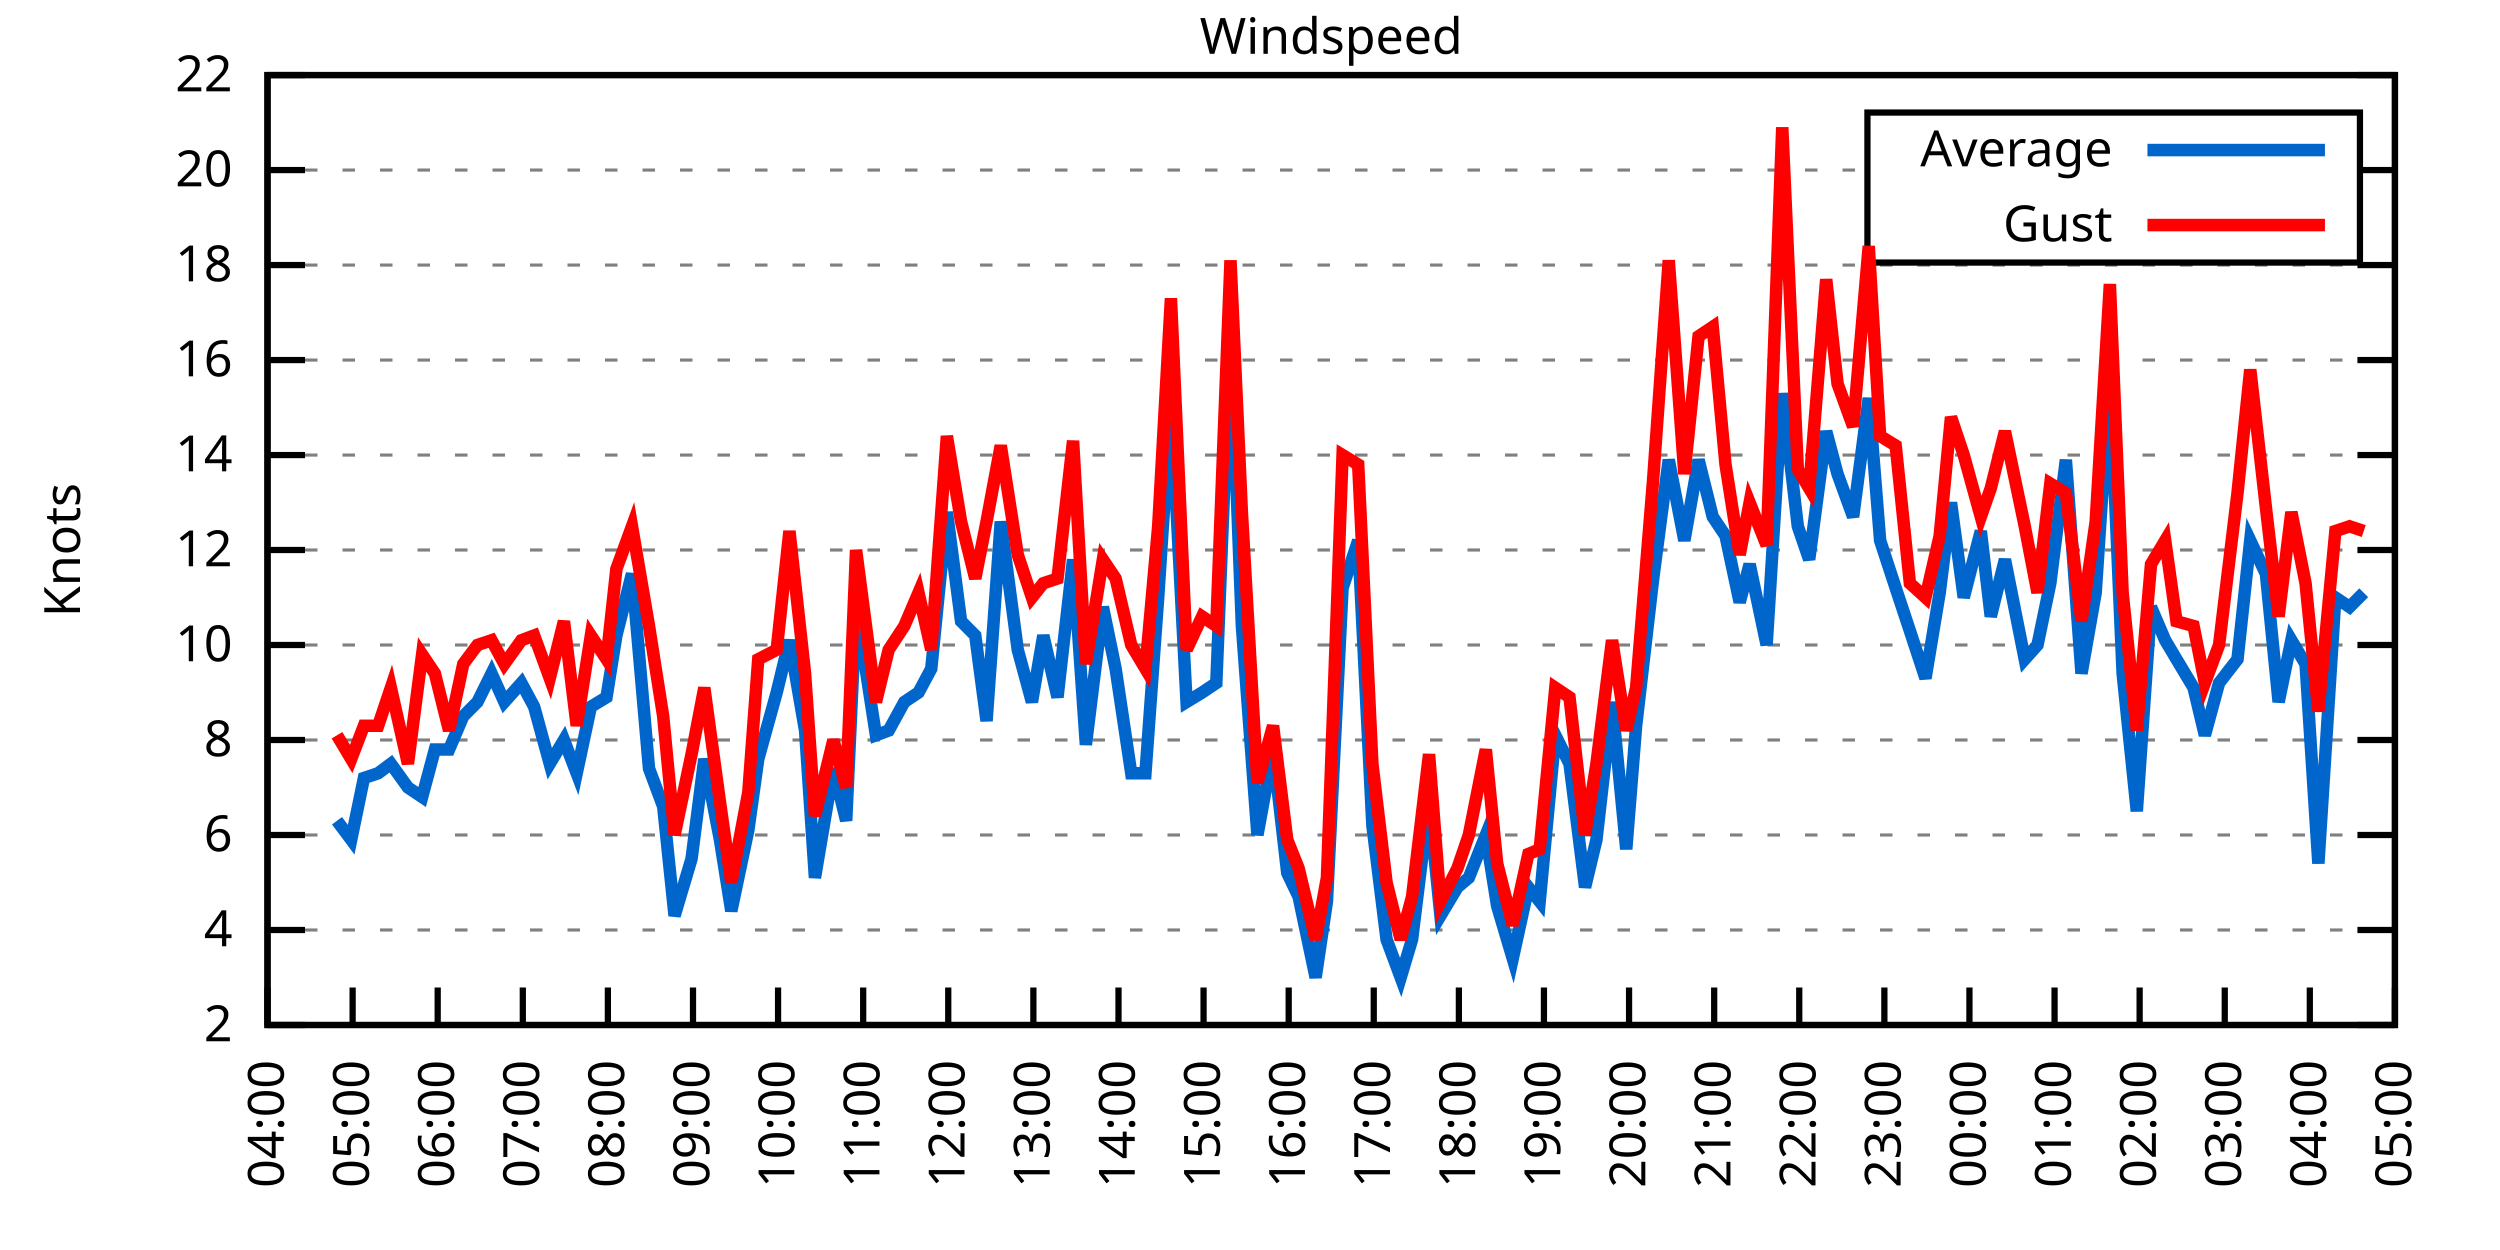
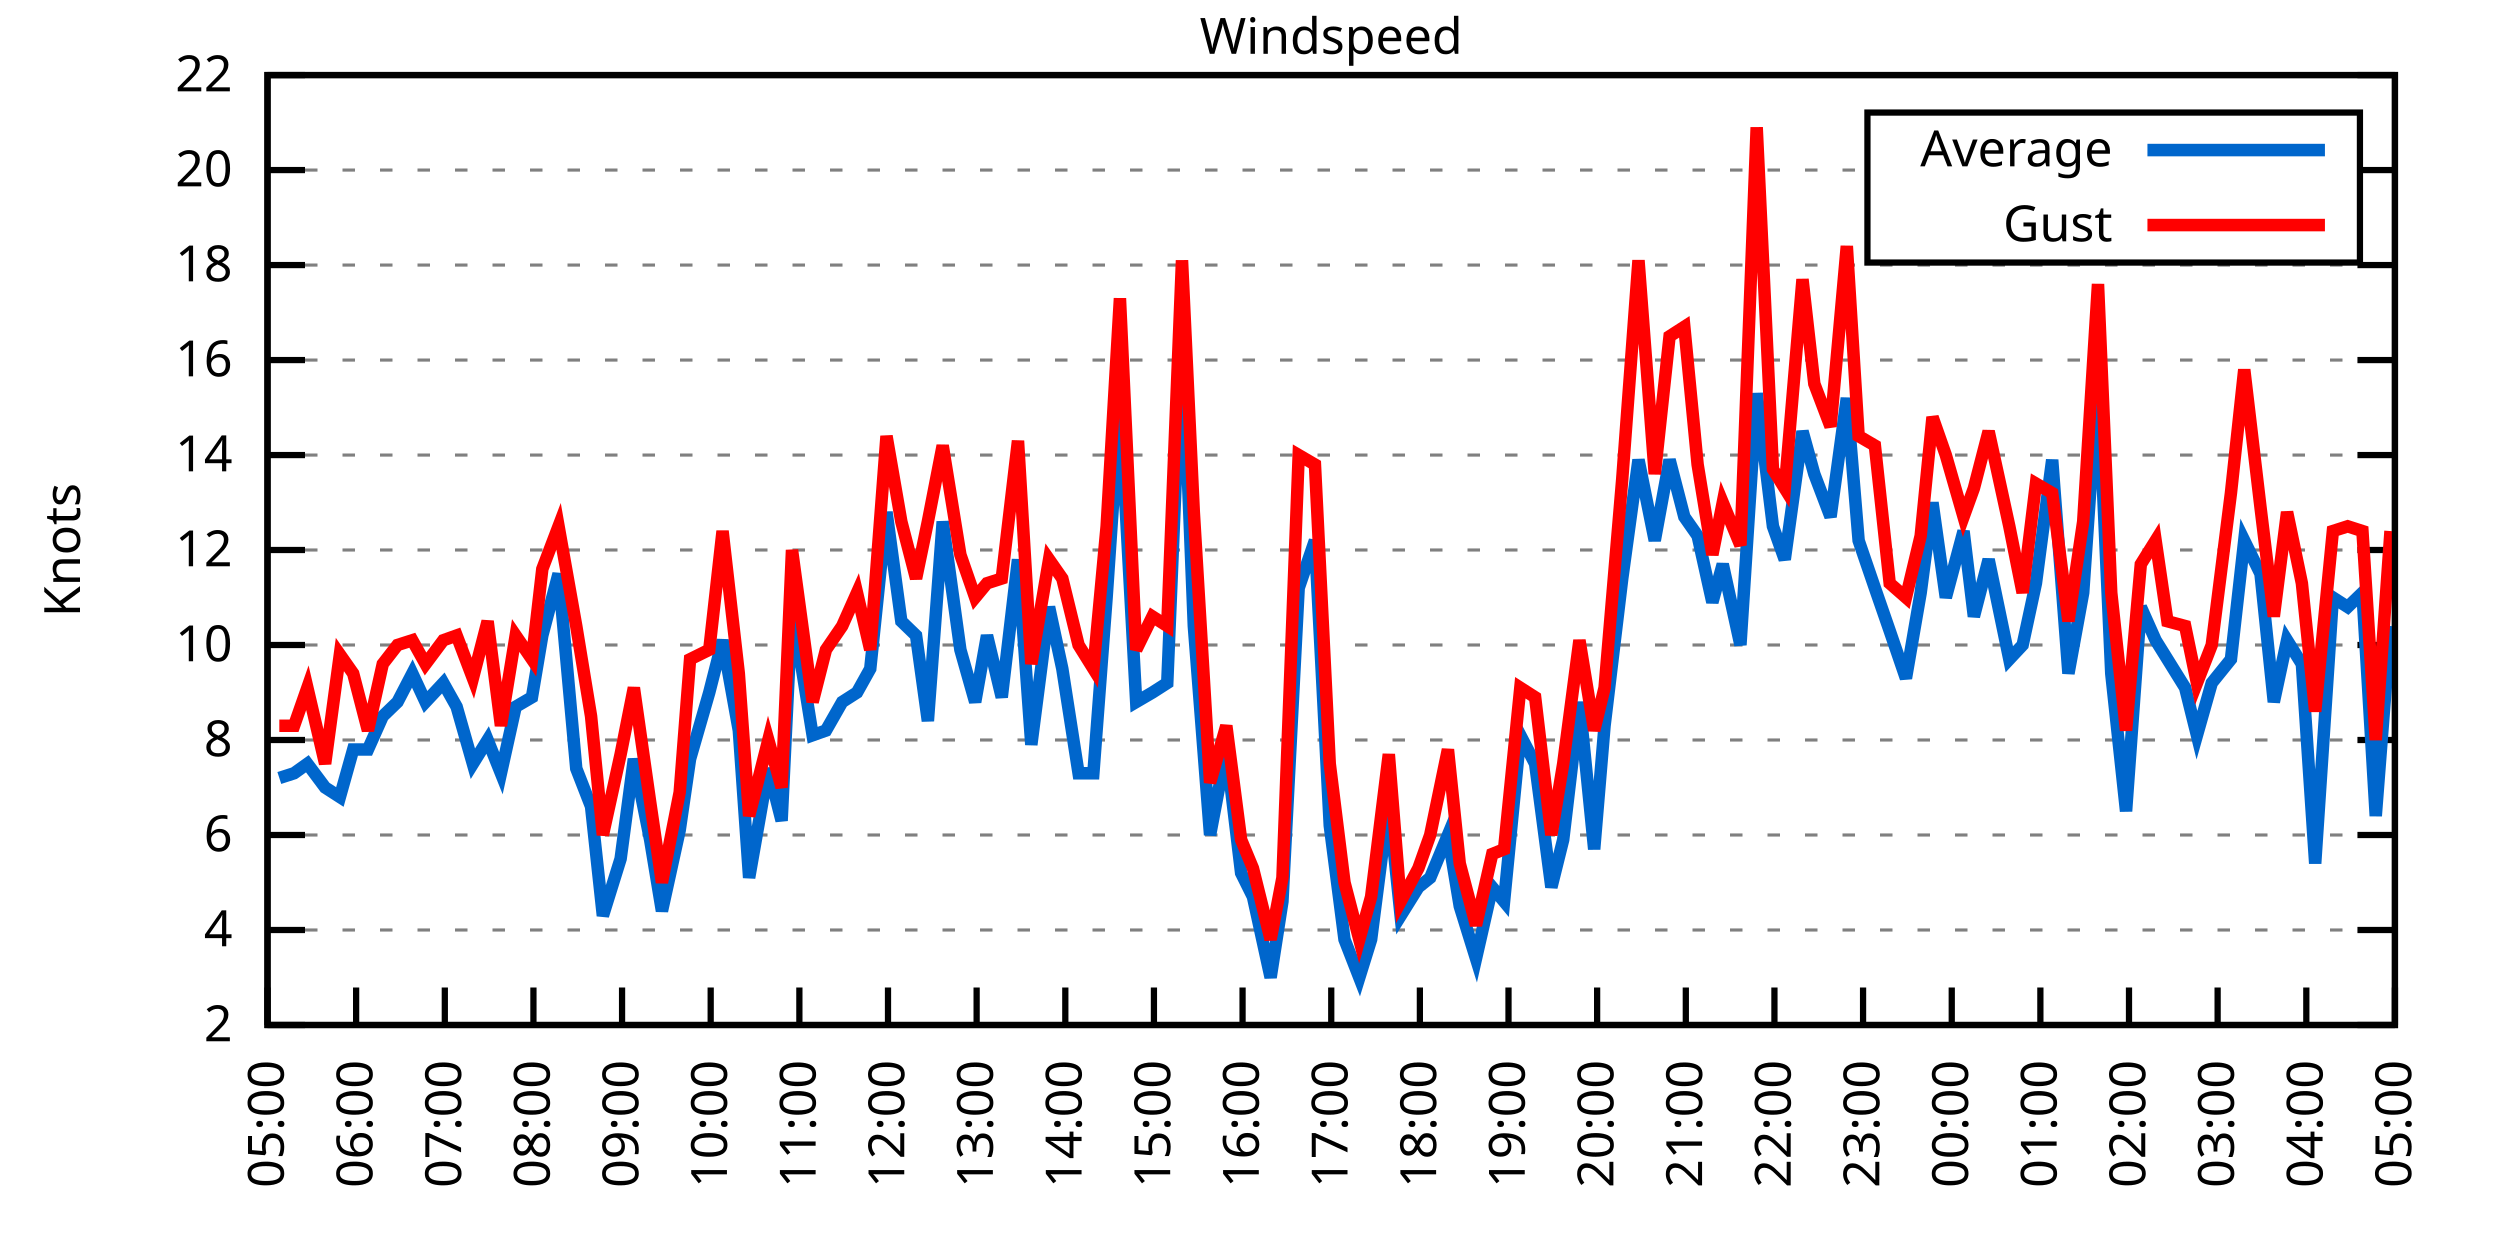
<svg xmlns="http://www.w3.org/2000/svg" xmlns:xlink="http://www.w3.org/1999/xlink" width="400" height="200" viewBox="0 0 400 200">
  <g id="gnuplot_canvas">
    <rect x="0" y="0" width="400" height="200" fill="none" />
    <defs>
      <circle id="gpDot" r="0.5" stroke-width="0.5" stroke="currentColor" />
      <path id="gpPt0" stroke-width="0.333" stroke="currentColor" d="M-1,0 h2 M0,-1 v2" />
      <path id="gpPt1" stroke-width="0.333" stroke="currentColor" d="M-1,-1 L1,1 M1,-1 L-1,1" />
      <path id="gpPt2" stroke-width="0.333" stroke="currentColor" d="M-1,0 L1,0 M0,-1 L0,1 M-1,-1 L1,1 M-1,1 L1,-1" />
      <rect id="gpPt3" stroke-width="0.333" stroke="currentColor" x="-1" y="-1" width="2" height="2" />
      <rect id="gpPt4" stroke-width="0.333" stroke="currentColor" fill="currentColor" x="-1" y="-1" width="2" height="2" />
      <circle id="gpPt5" stroke-width="0.333" stroke="currentColor" cx="0" cy="0" r="1" />
      <use xlink:href="#gpPt5" id="gpPt6" fill="currentColor" stroke="none" />
      <path id="gpPt7" stroke-width="0.333" stroke="currentColor" d="M0,-1.33 L-1.33,0.67 L1.33,0.67 z" />
      <use xlink:href="#gpPt7" id="gpPt8" fill="currentColor" stroke="none" />
      <use xlink:href="#gpPt7" id="gpPt9" stroke="currentColor" transform="rotate(180)" />
      <use xlink:href="#gpPt9" id="gpPt10" fill="currentColor" stroke="none" />
      <use xlink:href="#gpPt3" id="gpPt11" stroke="currentColor" transform="rotate(45)" />
      <use xlink:href="#gpPt11" id="gpPt12" fill="currentColor" stroke="none" />
      <path id="gpPt13" stroke-width="0.333" stroke="currentColor" d="M0,1.330 L1.265,0.411 L0.782,-1.067 L-0.782,-1.076 L-1.265,0.411 z" />
      <use xlink:href="#gpPt13" id="gpPt14" fill="currentColor" stroke="none" />
      <filter id="textbox" filterUnits="objectBoundingBox" x="0" y="0" height="1" width="1">
        <feFlood flood-color="white" flood-opacity="1" result="bgnd" />
        <feComposite in="SourceGraphic" in2="bgnd" operator="atop" />
      </filter>
      <filter id="greybox" filterUnits="objectBoundingBox" x="0" y="0" height="1" width="1">
        <feFlood flood-color="lightgrey" flood-opacity="1" result="grey" />
        <feComposite in="SourceGraphic" in2="grey" operator="atop" />
      </filter>
    </defs>
    <g fill="none" color="white" stroke="currentColor" stroke-width="1.00" stroke-linecap="butt" stroke-linejoin="miter">
</g>
    <g fill="none" color="black" stroke="currentColor" stroke-width="1.00" stroke-linecap="butt" stroke-linejoin="miter">
      <g stroke="none" shape-rendering="crispEdges">
        <polygon fill="rgb(255, 255, 255)" points="42.80,164.00 383.18,164.00 383.18,12.02 42.80,12.02 " />
      </g>
    </g>
    <g fill="none" color="black" stroke="currentColor" stroke-width="1.00" stroke-linecap="butt" stroke-linejoin="miter">
</g>
    <g fill="none" color="black" stroke="black" stroke-width="0.50" stroke-linecap="butt" stroke-linejoin="miter">
</g>
    <g fill="none" color="gray" stroke="currentColor" stroke-width="0.50" stroke-linecap="butt" stroke-linejoin="miter">
      <path stroke="gray" stroke-dasharray="2,4" class="gridline" d="M42.80,164.00 L383.19,164.00  " />
    </g>
    <g fill="none" color="gray" stroke="gray" stroke-width="1.00" stroke-linecap="butt" stroke-linejoin="miter">
</g>
    <g fill="none" color="black" stroke="currentColor" stroke-width="1.00" stroke-linecap="butt" stroke-linejoin="miter">
      <path stroke="black" d="M42.80,164.00 L48.80,164.00 M383.19,164.00 L377.19,164.00  " />
      <g transform="translate(37.20,166.60)" stroke="none" fill="black" font-family="Sans" font-size="8.00" text-anchor="end">
        <text>
          <tspan font-family="Sans"> 2</tspan>
        </text>
      </g>
    </g>
    <g fill="none" color="black" stroke="currentColor" stroke-width="1.00" stroke-linecap="butt" stroke-linejoin="miter">
</g>
    <g fill="none" color="black" stroke="black" stroke-width="0.50" stroke-linecap="butt" stroke-linejoin="miter">
</g>
    <g fill="none" color="gray" stroke="currentColor" stroke-width="0.50" stroke-linecap="butt" stroke-linejoin="miter">
      <path stroke="gray" stroke-dasharray="2,4" class="gridline" d="M42.80,148.80 L383.19,148.80  " />
    </g>
    <g fill="none" color="gray" stroke="gray" stroke-width="1.00" stroke-linecap="butt" stroke-linejoin="miter">
</g>
    <g fill="none" color="black" stroke="currentColor" stroke-width="1.00" stroke-linecap="butt" stroke-linejoin="miter">
      <path stroke="black" d="M42.80,148.80 L48.80,148.80 M383.19,148.80 L377.19,148.80  " />
      <g transform="translate(37.20,151.40)" stroke="none" fill="black" font-family="Sans" font-size="8.00" text-anchor="end">
        <text>
          <tspan font-family="Sans"> 4</tspan>
        </text>
      </g>
    </g>
    <g fill="none" color="black" stroke="currentColor" stroke-width="1.00" stroke-linecap="butt" stroke-linejoin="miter">
</g>
    <g fill="none" color="black" stroke="black" stroke-width="0.50" stroke-linecap="butt" stroke-linejoin="miter">
</g>
    <g fill="none" color="gray" stroke="currentColor" stroke-width="0.50" stroke-linecap="butt" stroke-linejoin="miter">
      <path stroke="gray" stroke-dasharray="2,4" class="gridline" d="M42.80,133.60 L383.19,133.60  " />
    </g>
    <g fill="none" color="gray" stroke="gray" stroke-width="1.00" stroke-linecap="butt" stroke-linejoin="miter">
</g>
    <g fill="none" color="black" stroke="currentColor" stroke-width="1.00" stroke-linecap="butt" stroke-linejoin="miter">
      <path stroke="black" d="M42.80,133.60 L48.80,133.60 M383.19,133.60 L377.19,133.60  " />
      <g transform="translate(37.20,136.20)" stroke="none" fill="black" font-family="Sans" font-size="8.00" text-anchor="end">
        <text>
          <tspan font-family="Sans"> 6</tspan>
        </text>
      </g>
    </g>
    <g fill="none" color="black" stroke="currentColor" stroke-width="1.00" stroke-linecap="butt" stroke-linejoin="miter">
</g>
    <g fill="none" color="black" stroke="black" stroke-width="0.50" stroke-linecap="butt" stroke-linejoin="miter">
</g>
    <g fill="none" color="gray" stroke="currentColor" stroke-width="0.50" stroke-linecap="butt" stroke-linejoin="miter">
      <path stroke="gray" stroke-dasharray="2,4" class="gridline" d="M42.80,118.40 L383.19,118.40  " />
    </g>
    <g fill="none" color="gray" stroke="gray" stroke-width="1.00" stroke-linecap="butt" stroke-linejoin="miter">
</g>
    <g fill="none" color="black" stroke="currentColor" stroke-width="1.00" stroke-linecap="butt" stroke-linejoin="miter">
      <path stroke="black" d="M42.80,118.40 L48.80,118.40 M383.19,118.40 L377.19,118.40  " />
      <g transform="translate(37.20,121.00)" stroke="none" fill="black" font-family="Sans" font-size="8.00" text-anchor="end">
        <text>
          <tspan font-family="Sans"> 8</tspan>
        </text>
      </g>
    </g>
    <g fill="none" color="black" stroke="currentColor" stroke-width="1.00" stroke-linecap="butt" stroke-linejoin="miter">
</g>
    <g fill="none" color="black" stroke="black" stroke-width="0.50" stroke-linecap="butt" stroke-linejoin="miter">
</g>
    <g fill="none" color="gray" stroke="currentColor" stroke-width="0.50" stroke-linecap="butt" stroke-linejoin="miter">
      <path stroke="gray" stroke-dasharray="2,4" class="gridline" d="M42.80,103.20 L383.19,103.20  " />
    </g>
    <g fill="none" color="gray" stroke="gray" stroke-width="1.00" stroke-linecap="butt" stroke-linejoin="miter">
</g>
    <g fill="none" color="black" stroke="currentColor" stroke-width="1.00" stroke-linecap="butt" stroke-linejoin="miter">
      <path stroke="black" d="M42.80,103.20 L48.80,103.20 M383.19,103.20 L377.19,103.20  " />
      <g transform="translate(37.20,105.80)" stroke="none" fill="black" font-family="Sans" font-size="8.00" text-anchor="end">
        <text>
          <tspan font-family="Sans"> 10</tspan>
        </text>
      </g>
    </g>
    <g fill="none" color="black" stroke="currentColor" stroke-width="1.00" stroke-linecap="butt" stroke-linejoin="miter">
</g>
    <g fill="none" color="black" stroke="black" stroke-width="0.50" stroke-linecap="butt" stroke-linejoin="miter">
</g>
    <g fill="none" color="gray" stroke="currentColor" stroke-width="0.50" stroke-linecap="butt" stroke-linejoin="miter">
      <path stroke="gray" stroke-dasharray="2,4" class="gridline" d="M42.80,88.00 L383.19,88.00  " />
    </g>
    <g fill="none" color="gray" stroke="gray" stroke-width="1.00" stroke-linecap="butt" stroke-linejoin="miter">
</g>
    <g fill="none" color="black" stroke="currentColor" stroke-width="1.00" stroke-linecap="butt" stroke-linejoin="miter">
      <path stroke="black" d="M42.80,88.00 L48.80,88.00 M383.19,88.00 L377.19,88.00  " />
      <g transform="translate(37.20,90.60)" stroke="none" fill="black" font-family="Sans" font-size="8.00" text-anchor="end">
        <text>
          <tspan font-family="Sans"> 12</tspan>
        </text>
      </g>
    </g>
    <g fill="none" color="black" stroke="currentColor" stroke-width="1.00" stroke-linecap="butt" stroke-linejoin="miter">
</g>
    <g fill="none" color="black" stroke="black" stroke-width="0.50" stroke-linecap="butt" stroke-linejoin="miter">
</g>
    <g fill="none" color="gray" stroke="currentColor" stroke-width="0.50" stroke-linecap="butt" stroke-linejoin="miter">
      <path stroke="gray" stroke-dasharray="2,4" class="gridline" d="M42.80,72.81 L383.19,72.81  " />
    </g>
    <g fill="none" color="gray" stroke="gray" stroke-width="1.00" stroke-linecap="butt" stroke-linejoin="miter">
</g>
    <g fill="none" color="black" stroke="currentColor" stroke-width="1.00" stroke-linecap="butt" stroke-linejoin="miter">
      <path stroke="black" d="M42.80,72.81 L48.80,72.81 M383.19,72.81 L377.19,72.81  " />
      <g transform="translate(37.20,75.41)" stroke="none" fill="black" font-family="Sans" font-size="8.00" text-anchor="end">
        <text>
          <tspan font-family="Sans"> 14</tspan>
        </text>
      </g>
    </g>
    <g fill="none" color="black" stroke="currentColor" stroke-width="1.00" stroke-linecap="butt" stroke-linejoin="miter">
</g>
    <g fill="none" color="black" stroke="black" stroke-width="0.50" stroke-linecap="butt" stroke-linejoin="miter">
</g>
    <g fill="none" color="gray" stroke="currentColor" stroke-width="0.50" stroke-linecap="butt" stroke-linejoin="miter">
      <path stroke="gray" stroke-dasharray="2,4" class="gridline" d="M42.80,57.61 L383.19,57.61  " />
    </g>
    <g fill="none" color="gray" stroke="gray" stroke-width="1.00" stroke-linecap="butt" stroke-linejoin="miter">
</g>
    <g fill="none" color="black" stroke="currentColor" stroke-width="1.00" stroke-linecap="butt" stroke-linejoin="miter">
      <path stroke="black" d="M42.80,57.61 L48.80,57.61 M383.19,57.61 L377.19,57.61  " />
      <g transform="translate(37.20,60.21)" stroke="none" fill="black" font-family="Sans" font-size="8.00" text-anchor="end">
        <text>
          <tspan font-family="Sans"> 16</tspan>
        </text>
      </g>
    </g>
    <g fill="none" color="black" stroke="currentColor" stroke-width="1.00" stroke-linecap="butt" stroke-linejoin="miter">
</g>
    <g fill="none" color="black" stroke="black" stroke-width="0.50" stroke-linecap="butt" stroke-linejoin="miter">
</g>
    <g fill="none" color="gray" stroke="currentColor" stroke-width="0.50" stroke-linecap="butt" stroke-linejoin="miter">
      <path stroke="gray" stroke-dasharray="2,4" class="gridline" d="M42.80,42.41 L383.19,42.41  " />
    </g>
    <g fill="none" color="gray" stroke="gray" stroke-width="1.00" stroke-linecap="butt" stroke-linejoin="miter">
</g>
    <g fill="none" color="black" stroke="currentColor" stroke-width="1.00" stroke-linecap="butt" stroke-linejoin="miter">
      <path stroke="black" d="M42.80,42.41 L48.80,42.41 M383.19,42.41 L377.19,42.41  " />
      <g transform="translate(37.20,45.01)" stroke="none" fill="black" font-family="Sans" font-size="8.00" text-anchor="end">
        <text>
          <tspan font-family="Sans"> 18</tspan>
        </text>
      </g>
    </g>
    <g fill="none" color="black" stroke="currentColor" stroke-width="1.00" stroke-linecap="butt" stroke-linejoin="miter">
</g>
    <g fill="none" color="black" stroke="black" stroke-width="0.50" stroke-linecap="butt" stroke-linejoin="miter">
</g>
    <g fill="none" color="gray" stroke="currentColor" stroke-width="0.50" stroke-linecap="butt" stroke-linejoin="miter">
      <path stroke="gray" stroke-dasharray="2,4" class="gridline" d="M42.80,27.21 L298.79,27.21 M377.59,27.21 L383.19,27.21  " />
    </g>
    <g fill="none" color="gray" stroke="gray" stroke-width="1.00" stroke-linecap="butt" stroke-linejoin="miter">
</g>
    <g fill="none" color="black" stroke="currentColor" stroke-width="1.00" stroke-linecap="butt" stroke-linejoin="miter">
      <path stroke="black" d="M42.80,27.21 L48.80,27.21 M383.19,27.21 L377.19,27.21  " />
      <g transform="translate(37.20,29.81)" stroke="none" fill="black" font-family="Sans" font-size="8.00" text-anchor="end">
        <text>
          <tspan font-family="Sans"> 20</tspan>
        </text>
      </g>
    </g>
    <g fill="none" color="black" stroke="currentColor" stroke-width="1.00" stroke-linecap="butt" stroke-linejoin="miter">
</g>
    <g fill="none" color="black" stroke="black" stroke-width="0.50" stroke-linecap="butt" stroke-linejoin="miter">
</g>
    <g fill="none" color="gray" stroke="currentColor" stroke-width="0.50" stroke-linecap="butt" stroke-linejoin="miter">
      <path stroke="gray" stroke-dasharray="2,4" class="gridline" d="M42.80,12.01 L383.19,12.01  " />
    </g>
    <g fill="none" color="gray" stroke="gray" stroke-width="1.00" stroke-linecap="butt" stroke-linejoin="miter">
</g>
    <g fill="none" color="black" stroke="currentColor" stroke-width="1.00" stroke-linecap="butt" stroke-linejoin="miter">
      <path stroke="black" d="M42.80,12.01 L48.80,12.01 M383.19,12.01 L377.19,12.01  " />
      <g transform="translate(37.20,14.61)" stroke="none" fill="black" font-family="Sans" font-size="8.00" text-anchor="end">
        <text>
          <tspan font-family="Sans"> 22</tspan>
        </text>
      </g>
    </g>
    <g fill="none" color="black" stroke="currentColor" stroke-width="1.00" stroke-linecap="butt" stroke-linejoin="miter">
      <path stroke="black" d="M42.80,164.00 L42.80,158.00  " />
      <g transform="translate(45.40,169.60) rotate(270.00)" stroke="none" fill="black" font-family="Sans" font-size="8.00" text-anchor="end">
        <text>
-           <tspan font-family="Sans">04:00</tspan>
-         </text>
-       </g>
-     </g>
-     <g fill="none" color="black" stroke="currentColor" stroke-width="1.00" stroke-linecap="butt" stroke-linejoin="miter">
-       <path stroke="black" d="M56.42,164.00 L56.42,158.00  " />
-       <g transform="translate(59.02,169.60) rotate(270.00)" stroke="none" fill="black" font-family="Sans" font-size="8.00" text-anchor="end">
-         <text>
          <tspan font-family="Sans">05:00</tspan>
        </text>
      </g>
    </g>
    <g fill="none" color="black" stroke="currentColor" stroke-width="1.00" stroke-linecap="butt" stroke-linejoin="miter">
-       <path stroke="black" d="M70.03,164.00 L70.03,158.00  " />
-       <g transform="translate(72.63,169.60) rotate(270.00)" stroke="none" fill="black" font-family="Sans" font-size="8.00" text-anchor="end">
+       <path stroke="black" d="M56.98,164.00 L56.98,158.00  " />
+       <g transform="translate(59.58,169.60) rotate(270.00)" stroke="none" fill="black" font-family="Sans" font-size="8.00" text-anchor="end">
        <text>
          <tspan font-family="Sans">06:00</tspan>
        </text>
      </g>
    </g>
    <g fill="none" color="black" stroke="currentColor" stroke-width="1.00" stroke-linecap="butt" stroke-linejoin="miter">
-       <path stroke="black" d="M83.65,164.00 L83.65,158.00  " />
-       <g transform="translate(86.25,169.60) rotate(270.00)" stroke="none" fill="black" font-family="Sans" font-size="8.00" text-anchor="end">
+       <path stroke="black" d="M71.17,164.00 L71.17,158.00  " />
+       <g transform="translate(73.77,169.60) rotate(270.00)" stroke="none" fill="black" font-family="Sans" font-size="8.00" text-anchor="end">
        <text>
          <tspan font-family="Sans">07:00</tspan>
        </text>
      </g>
    </g>
    <g fill="none" color="black" stroke="currentColor" stroke-width="1.00" stroke-linecap="butt" stroke-linejoin="miter">
-       <path stroke="black" d="M97.26,164.00 L97.26,158.00  " />
-       <g transform="translate(99.86,169.60) rotate(270.00)" stroke="none" fill="black" font-family="Sans" font-size="8.00" text-anchor="end">
+       <path stroke="black" d="M85.35,164.00 L85.35,158.00  " />
+       <g transform="translate(87.95,169.60) rotate(270.00)" stroke="none" fill="black" font-family="Sans" font-size="8.00" text-anchor="end">
        <text>
          <tspan font-family="Sans">08:00</tspan>
        </text>
      </g>
    </g>
    <g fill="none" color="black" stroke="currentColor" stroke-width="1.00" stroke-linecap="butt" stroke-linejoin="miter">
-       <path stroke="black" d="M110.88,164.00 L110.88,158.00  " />
-       <g transform="translate(113.48,169.60) rotate(270.00)" stroke="none" fill="black" font-family="Sans" font-size="8.00" text-anchor="end">
+       <path stroke="black" d="M99.53,164.00 L99.53,158.00  " />
+       <g transform="translate(102.13,169.60) rotate(270.00)" stroke="none" fill="black" font-family="Sans" font-size="8.00" text-anchor="end">
        <text>
          <tspan font-family="Sans">09:00</tspan>
        </text>
      </g>
    </g>
    <g fill="none" color="black" stroke="currentColor" stroke-width="1.00" stroke-linecap="butt" stroke-linejoin="miter">
-       <path stroke="black" d="M124.49,164.00 L124.49,158.00  " />
-       <g transform="translate(127.09,169.60) rotate(270.00)" stroke="none" fill="black" font-family="Sans" font-size="8.00" text-anchor="end">
+       <path stroke="black" d="M113.71,164.00 L113.71,158.00  " />
+       <g transform="translate(116.31,169.60) rotate(270.00)" stroke="none" fill="black" font-family="Sans" font-size="8.00" text-anchor="end">
        <text>
          <tspan font-family="Sans">10:00</tspan>
        </text>
      </g>
    </g>
    <g fill="none" color="black" stroke="currentColor" stroke-width="1.00" stroke-linecap="butt" stroke-linejoin="miter">
-       <path stroke="black" d="M138.11,164.00 L138.11,158.00  " />
-       <g transform="translate(140.71,169.60) rotate(270.00)" stroke="none" fill="black" font-family="Sans" font-size="8.00" text-anchor="end">
+       <path stroke="black" d="M127.90,164.00 L127.90,158.00  " />
+       <g transform="translate(130.50,169.60) rotate(270.00)" stroke="none" fill="black" font-family="Sans" font-size="8.00" text-anchor="end">
        <text>
          <tspan font-family="Sans">11:00</tspan>
        </text>
      </g>
    </g>
    <g fill="none" color="black" stroke="currentColor" stroke-width="1.00" stroke-linecap="butt" stroke-linejoin="miter">
-       <path stroke="black" d="M151.72,164.00 L151.72,158.00  " />
-       <g transform="translate(154.32,169.60) rotate(270.00)" stroke="none" fill="black" font-family="Sans" font-size="8.00" text-anchor="end">
+       <path stroke="black" d="M142.08,164.00 L142.08,158.00  " />
+       <g transform="translate(144.68,169.60) rotate(270.00)" stroke="none" fill="black" font-family="Sans" font-size="8.00" text-anchor="end">
        <text>
          <tspan font-family="Sans">12:00</tspan>
        </text>
      </g>
    </g>
    <g fill="none" color="black" stroke="currentColor" stroke-width="1.00" stroke-linecap="butt" stroke-linejoin="miter">
-       <path stroke="black" d="M165.34,164.00 L165.34,158.00  " />
-       <g transform="translate(167.94,169.60) rotate(270.00)" stroke="none" fill="black" font-family="Sans" font-size="8.00" text-anchor="end">
+       <path stroke="black" d="M156.26,164.00 L156.26,158.00  " />
+       <g transform="translate(158.86,169.60) rotate(270.00)" stroke="none" fill="black" font-family="Sans" font-size="8.00" text-anchor="end">
        <text>
          <tspan font-family="Sans">13:00</tspan>
        </text>
      </g>
    </g>
    <g fill="none" color="black" stroke="currentColor" stroke-width="1.00" stroke-linecap="butt" stroke-linejoin="miter">
-       <path stroke="black" d="M178.96,164.00 L178.96,158.00  " />
-       <g transform="translate(181.56,169.60) rotate(270.00)" stroke="none" fill="black" font-family="Sans" font-size="8.00" text-anchor="end">
+       <path stroke="black" d="M170.45,164.00 L170.45,158.00  " />
+       <g transform="translate(173.05,169.60) rotate(270.00)" stroke="none" fill="black" font-family="Sans" font-size="8.00" text-anchor="end">
        <text>
          <tspan font-family="Sans">14:00</tspan>
        </text>
      </g>
    </g>
    <g fill="none" color="black" stroke="currentColor" stroke-width="1.00" stroke-linecap="butt" stroke-linejoin="miter">
-       <path stroke="black" d="M192.57,164.00 L192.57,158.00  " />
-       <g transform="translate(195.17,169.60) rotate(270.00)" stroke="none" fill="black" font-family="Sans" font-size="8.00" text-anchor="end">
+       <path stroke="black" d="M184.63,164.00 L184.63,158.00  " />
+       <g transform="translate(187.23,169.60) rotate(270.00)" stroke="none" fill="black" font-family="Sans" font-size="8.00" text-anchor="end">
        <text>
          <tspan font-family="Sans">15:00</tspan>
        </text>
      </g>
    </g>
    <g fill="none" color="black" stroke="currentColor" stroke-width="1.00" stroke-linecap="butt" stroke-linejoin="miter">
-       <path stroke="black" d="M206.19,164.00 L206.19,158.00  " />
-       <g transform="translate(208.79,169.60) rotate(270.00)" stroke="none" fill="black" font-family="Sans" font-size="8.00" text-anchor="end">
+       <path stroke="black" d="M198.81,164.00 L198.81,158.00  " />
+       <g transform="translate(201.41,169.60) rotate(270.00)" stroke="none" fill="black" font-family="Sans" font-size="8.00" text-anchor="end">
        <text>
          <tspan font-family="Sans">16:00</tspan>
        </text>
      </g>
    </g>
    <g fill="none" color="black" stroke="currentColor" stroke-width="1.00" stroke-linecap="butt" stroke-linejoin="miter">
-       <path stroke="black" d="M219.80,164.00 L219.80,158.00  " />
-       <g transform="translate(222.40,169.60) rotate(270.00)" stroke="none" fill="black" font-family="Sans" font-size="8.00" text-anchor="end">
+       <path stroke="black" d="M213.00,164.00 L213.00,158.00  " />
+       <g transform="translate(215.60,169.60) rotate(270.00)" stroke="none" fill="black" font-family="Sans" font-size="8.00" text-anchor="end">
        <text>
          <tspan font-family="Sans">17:00</tspan>
        </text>
      </g>
    </g>
    <g fill="none" color="black" stroke="currentColor" stroke-width="1.00" stroke-linecap="butt" stroke-linejoin="miter">
-       <path stroke="black" d="M233.42,164.00 L233.42,158.00  " />
-       <g transform="translate(236.02,169.60) rotate(270.00)" stroke="none" fill="black" font-family="Sans" font-size="8.00" text-anchor="end">
+       <path stroke="black" d="M227.18,164.00 L227.18,158.00  " />
+       <g transform="translate(229.78,169.60) rotate(270.00)" stroke="none" fill="black" font-family="Sans" font-size="8.00" text-anchor="end">
        <text>
          <tspan font-family="Sans">18:00</tspan>
        </text>
      </g>
    </g>
    <g fill="none" color="black" stroke="currentColor" stroke-width="1.00" stroke-linecap="butt" stroke-linejoin="miter">
-       <path stroke="black" d="M247.03,164.00 L247.03,158.00  " />
-       <g transform="translate(249.63,169.60) rotate(270.00)" stroke="none" fill="black" font-family="Sans" font-size="8.00" text-anchor="end">
+       <path stroke="black" d="M241.36,164.00 L241.36,158.00  " />
+       <g transform="translate(243.96,169.60) rotate(270.00)" stroke="none" fill="black" font-family="Sans" font-size="8.00" text-anchor="end">
        <text>
          <tspan font-family="Sans">19:00</tspan>
        </text>
      </g>
    </g>
    <g fill="none" color="black" stroke="currentColor" stroke-width="1.00" stroke-linecap="butt" stroke-linejoin="miter">
-       <path stroke="black" d="M260.65,164.00 L260.65,158.00  " />
-       <g transform="translate(263.25,169.60) rotate(270.00)" stroke="none" fill="black" font-family="Sans" font-size="8.00" text-anchor="end">
+       <path stroke="black" d="M255.54,164.00 L255.54,158.00  " />
+       <g transform="translate(258.14,169.60) rotate(270.00)" stroke="none" fill="black" font-family="Sans" font-size="8.00" text-anchor="end">
        <text>
          <tspan font-family="Sans">20:00</tspan>
        </text>
      </g>
    </g>
    <g fill="none" color="black" stroke="currentColor" stroke-width="1.00" stroke-linecap="butt" stroke-linejoin="miter">
-       <path stroke="black" d="M274.27,164.00 L274.27,158.00  " />
-       <g transform="translate(276.87,169.60) rotate(270.00)" stroke="none" fill="black" font-family="Sans" font-size="8.00" text-anchor="end">
+       <path stroke="black" d="M269.73,164.00 L269.73,158.00  " />
+       <g transform="translate(272.33,169.60) rotate(270.00)" stroke="none" fill="black" font-family="Sans" font-size="8.00" text-anchor="end">
        <text>
          <tspan font-family="Sans">21:00</tspan>
        </text>
      </g>
    </g>
    <g fill="none" color="black" stroke="currentColor" stroke-width="1.00" stroke-linecap="butt" stroke-linejoin="miter">
-       <path stroke="black" d="M287.88,164.00 L287.88,158.00  " />
-       <g transform="translate(290.48,169.60) rotate(270.00)" stroke="none" fill="black" font-family="Sans" font-size="8.00" text-anchor="end">
+       <path stroke="black" d="M283.91,164.00 L283.91,158.00  " />
+       <g transform="translate(286.51,169.60) rotate(270.00)" stroke="none" fill="black" font-family="Sans" font-size="8.00" text-anchor="end">
        <text>
          <tspan font-family="Sans">22:00</tspan>
        </text>
      </g>
    </g>
    <g fill="none" color="black" stroke="currentColor" stroke-width="1.00" stroke-linecap="butt" stroke-linejoin="miter">
-       <path stroke="black" d="M301.50,164.00 L301.50,158.00  " />
-       <g transform="translate(304.10,169.60) rotate(270.00)" stroke="none" fill="black" font-family="Sans" font-size="8.00" text-anchor="end">
+       <path stroke="black" d="M298.09,164.00 L298.09,158.00  " />
+       <g transform="translate(300.69,169.60) rotate(270.00)" stroke="none" fill="black" font-family="Sans" font-size="8.00" text-anchor="end">
        <text>
          <tspan font-family="Sans">23:00</tspan>
        </text>
      </g>
    </g>
    <g fill="none" color="black" stroke="currentColor" stroke-width="1.00" stroke-linecap="butt" stroke-linejoin="miter">
-       <path stroke="black" d="M315.11,164.00 L315.11,158.00  " />
-       <g transform="translate(317.71,169.60) rotate(270.00)" stroke="none" fill="black" font-family="Sans" font-size="8.00" text-anchor="end">
+       <path stroke="black" d="M312.28,164.00 L312.28,158.00  " />
+       <g transform="translate(314.88,169.60) rotate(270.00)" stroke="none" fill="black" font-family="Sans" font-size="8.00" text-anchor="end">
        <text>
          <tspan font-family="Sans">00:00</tspan>
        </text>
      </g>
    </g>
    <g fill="none" color="black" stroke="currentColor" stroke-width="1.00" stroke-linecap="butt" stroke-linejoin="miter">
-       <path stroke="black" d="M328.73,164.00 L328.73,158.00  " />
-       <g transform="translate(331.33,169.60) rotate(270.00)" stroke="none" fill="black" font-family="Sans" font-size="8.00" text-anchor="end">
+       <path stroke="black" d="M326.46,164.00 L326.46,158.00  " />
+       <g transform="translate(329.06,169.60) rotate(270.00)" stroke="none" fill="black" font-family="Sans" font-size="8.00" text-anchor="end">
        <text>
          <tspan font-family="Sans">01:00</tspan>
        </text>
      </g>
    </g>
    <g fill="none" color="black" stroke="currentColor" stroke-width="1.00" stroke-linecap="butt" stroke-linejoin="miter">
-       <path stroke="black" d="M342.34,164.00 L342.34,158.00  " />
-       <g transform="translate(344.94,169.60) rotate(270.00)" stroke="none" fill="black" font-family="Sans" font-size="8.00" text-anchor="end">
+       <path stroke="black" d="M340.64,164.00 L340.64,158.00  " />
+       <g transform="translate(343.24,169.60) rotate(270.00)" stroke="none" fill="black" font-family="Sans" font-size="8.00" text-anchor="end">
        <text>
          <tspan font-family="Sans">02:00</tspan>
        </text>
      </g>
    </g>
    <g fill="none" color="black" stroke="currentColor" stroke-width="1.00" stroke-linecap="butt" stroke-linejoin="miter">
-       <path stroke="black" d="M355.96,164.00 L355.96,158.00  " />
-       <g transform="translate(358.56,169.60) rotate(270.00)" stroke="none" fill="black" font-family="Sans" font-size="8.00" text-anchor="end">
+       <path stroke="black" d="M354.82,164.00 L354.82,158.00  " />
+       <g transform="translate(357.42,169.60) rotate(270.00)" stroke="none" fill="black" font-family="Sans" font-size="8.00" text-anchor="end">
        <text>
          <tspan font-family="Sans">03:00</tspan>
        </text>
      </g>
    </g>
    <g fill="none" color="black" stroke="currentColor" stroke-width="1.00" stroke-linecap="butt" stroke-linejoin="miter">
-       <path stroke="black" d="M369.57,164.00 L369.57,158.00  " />
-       <g transform="translate(372.17,169.60) rotate(270.00)" stroke="none" fill="black" font-family="Sans" font-size="8.00" text-anchor="end">
+       <path stroke="black" d="M369.01,164.00 L369.01,158.00  " />
+       <g transform="translate(371.61,169.60) rotate(270.00)" stroke="none" fill="black" font-family="Sans" font-size="8.00" text-anchor="end">
        <text>
          <tspan font-family="Sans">04:00</tspan>
        </text>
      </g>
    </g>
    <g fill="none" color="black" stroke="currentColor" stroke-width="1.00" stroke-linecap="butt" stroke-linejoin="miter">
      <path stroke="black" d="M383.19,164.00 L383.19,158.00  " />
      <g transform="translate(385.79,169.60) rotate(270.00)" stroke="none" fill="black" font-family="Sans" font-size="8.00" text-anchor="end">
        <text>
          <tspan font-family="Sans">05:00</tspan>
        </text>
      </g>
    </g>
    <g fill="none" color="black" stroke="currentColor" stroke-width="1.00" stroke-linecap="butt" stroke-linejoin="miter">
</g>
    <g fill="none" color="black" stroke="currentColor" stroke-width="1.00" stroke-linecap="butt" stroke-linejoin="miter">
      <path stroke="black" d="M42.80,12.01 L42.80,164.00 L383.19,164.00 L383.19,12.01 L42.80,12.01 Z  " />
    </g>
    <g fill="none" color="black" stroke="currentColor" stroke-width="1.00" stroke-linecap="butt" stroke-linejoin="miter">
</g>
    <g fill="none" color="black" stroke="currentColor" stroke-width="1.00" stroke-linecap="butt" stroke-linejoin="miter">
      <path stroke="black" d="M298.79,42.01 L298.79,18.01 L377.59,18.01 L377.59,42.01 L298.79,42.01 Z  " />
    </g>
    <g id="Windspeed_plot_1">
      <g fill="none" color="white" stroke="black" stroke-width="2.00" stroke-linecap="butt" stroke-linejoin="miter">
</g>
      <g fill="none" color="black" stroke="currentColor" stroke-width="2.00" stroke-linecap="butt" stroke-linejoin="miter">
        <g transform="translate(337.99,26.61)" stroke="none" fill="black" font-family="Sans" font-size="8.00" text-anchor="end">
          <text>
            <tspan font-family="Sans">Average</tspan>
          </text>
        </g>
      </g>
      <g fill="none" color="black" stroke="currentColor" stroke-width="2.00" stroke-linecap="butt" stroke-linejoin="miter">
-         <path stroke="rgb(  0, 102, 204)" d="M343.59,24.01 L371.99,24.01 M53.92,131.32 L56.19,134.36 L58.23,124.48 L60.50,123.72 L62.54,122.20 L65.27,126.00   L67.54,127.52 L69.58,119.92 L71.85,119.92 L74.12,114.60 L76.39,112.32 L78.65,107.76 L80.70,112.32 L83.42,109.28   L85.46,113.08 L87.96,122.20 L90.23,118.40 L92.27,123.72 L94.54,113.08 L97.04,111.56 L98.62,101.68 L101.12,91.80   L103.84,122.96 L106.11,129.04 L107.93,146.52 L110.65,137.40 L112.69,121.44 L115.19,134.36 L117.01,145.76 L119.73,132.84   L121.32,121.44 L124.27,110.80 L126.31,102.44 L128.81,116.88 L130.39,140.44 L133.34,122.96 L135.39,131.32 L136.97,97.12   L140.15,117.64 L142.19,116.88 L144.69,112.32 L146.96,110.80 L149.00,107.00 L151.50,81.93 L153.77,99.40 L156.04,101.68   L157.85,115.36 L160.12,83.45 L162.84,103.96 L165.11,112.32 L166.93,101.68 L169.20,111.56 L171.69,89.52 L173.74,119.16   L176.46,97.12 L178.50,107.00 L181.00,123.72 L183.27,123.72 L185.31,95.60 L187.35,64.45 L189.85,112.32 L192.34,110.80   L194.61,109.28 L196.88,53.05 L198.70,100.16 L201.19,133.60 L203.69,119.92 L205.96,139.68 L207.78,143.48 L210.50,156.40   L212.31,144.24 L214.81,94.08 L217.31,86.49 L219.58,132.08 L221.85,150.32 L224.11,156.40 L225.93,150.32 L228.65,128.28   L230.47,146.52 L233.19,141.96 L235.01,140.44 L237.73,133.60 L239.55,145.00 L242.04,153.36 L244.54,141.96 L246.35,144.24   L248.85,117.64 L251.12,122.20 L253.61,141.96 L255.43,134.36 L257.93,112.32 L260.20,135.88 L261.78,116.12 L264.51,92.56   L267.00,73.57 L269.50,86.49 L271.77,73.57 L274.04,82.69 L276.08,85.73 L278.35,96.36 L279.94,90.28 L282.66,103.20   L285.16,62.93 L287.65,84.21 L289.47,89.52 L292.19,69.01 L294.01,75.85 L296.50,82.69 L299.00,63.69 L300.82,86.49   L303.31,94.08 L305.58,100.92 L308.08,108.52 L310.35,94.84 L312.16,80.41 L314.20,95.60 L316.93,84.97 L318.52,98.64   L320.79,89.52 L323.96,105.48 L326.00,103.20 L328.05,93.32 L330.54,73.57 L333.04,107.76 L335.31,94.84 L337.58,60.65   L339.62,107.76 L341.89,129.80 L344.16,97.12 L346.43,102.44 L348.24,105.48 L350.97,110.04 L352.78,117.64 L355.05,109.28   L358.00,105.48 L360.04,86.49 L362.54,91.80 L364.58,112.32 L366.62,102.44 L368.89,106.24 L370.94,138.16 L373.66,95.60   L375.93,97.12 L378.20,94.84  " />
+         <path stroke="rgb(  0, 102, 204)" d="M343.59,24.01 L371.99,24.01 M44.69,124.48 L47.05,123.72 L49.18,122.20 L52.02,126.00 L54.38,127.52 L56.51,119.92   L58.87,119.92 L61.24,114.60 L63.60,112.32 L65.97,107.76 L68.09,112.32 L70.93,109.28 L73.06,113.08 L75.66,122.20   L78.02,118.40 L80.15,123.72 L82.51,113.08 L85.11,111.56 L86.77,101.68 L89.37,91.80 L92.20,122.96 L94.57,129.04   L96.46,146.52 L99.30,137.40 L101.42,121.44 L104.02,134.36 L105.91,145.76 L108.75,132.84 L110.41,121.44 L113.48,110.80   L115.61,102.44 L118.21,116.88 L119.86,140.44 L122.93,122.96 L125.06,131.32 L126.72,97.12 L130.02,117.64 L132.15,116.88   L134.75,112.32 L137.12,110.80 L139.24,107.00 L141.84,81.93 L144.21,99.40 L146.57,101.68 L148.46,115.36 L150.83,83.45   L153.66,103.96 L156.03,112.32 L157.92,101.68 L160.28,111.56 L162.88,89.52 L165.01,119.16 L167.85,97.12 L169.97,107.00   L172.57,123.72 L174.94,123.72 L177.06,95.60 L179.19,64.45 L181.79,112.32 L184.39,110.80 L186.76,109.28 L189.12,53.05   L191.01,100.16 L193.61,133.60 L196.21,119.92 L198.58,139.68 L200.47,143.48 L203.30,156.40 L205.19,144.24 L207.79,94.08   L210.39,86.49 L212.76,132.08 L215.12,150.32 L217.49,156.40 L219.38,150.32 L222.21,128.28 L224.10,146.52 L226.94,141.96   L228.83,140.44 L231.67,133.60 L233.56,145.00 L236.16,153.36 L238.76,141.96 L240.65,144.24 L243.25,117.64 L245.62,122.20   L248.22,141.96 L250.11,134.36 L252.71,112.32 L255.07,135.88 L256.73,116.12 L259.56,92.56 L262.16,73.57 L264.76,86.49   L267.13,73.57 L269.49,82.69 L271.62,85.73 L273.98,96.36 L275.64,90.28 L278.47,103.20 L281.07,62.93 L283.67,84.21   L285.56,89.52 L288.40,69.01 L290.29,75.85 L292.89,82.69 L295.49,63.69 L297.38,86.49 L299.98,94.08 L302.35,100.92   L304.95,108.52 L307.31,94.84 L309.20,80.41 L311.33,95.60 L314.17,84.97 L315.82,98.64 L318.18,89.52 L321.49,105.48   L323.62,103.20 L325.75,93.32 L328.35,73.57 L330.95,107.76 L333.31,94.84 L335.68,60.65 L337.80,107.76 L340.17,129.80   L342.53,97.12 L344.90,102.44 L346.79,105.48 L349.62,110.04 L351.51,117.64 L353.88,109.28 L356.95,105.48 L359.08,86.49   L361.68,91.80 L363.81,112.32 L365.93,102.44 L368.30,106.24 L370.43,138.16 L373.26,95.60 L375.63,97.12 L377.99,94.84   L380.12,130.56 L382.48,100.16  " />
      </g>
    </g>
    <g id="Windspeed_plot_2">
      <g fill="none" color="black" stroke="currentColor" stroke-width="2.00" stroke-linecap="butt" stroke-linejoin="miter">
        <g transform="translate(337.99,38.61)" stroke="none" fill="black" font-family="Sans" font-size="8.00" text-anchor="end">
          <text>
            <tspan font-family="Sans">Gust</tspan>
          </text>
        </g>
      </g>
      <g fill="none" color="black" stroke="currentColor" stroke-width="2.00" stroke-linecap="butt" stroke-linejoin="miter">
-         <path stroke="rgb(255,   0,   0)" d="M343.59,36.01 L371.99,36.01 M53.92,117.64 L56.19,121.44 L58.23,116.12 L60.50,116.12 L62.54,110.04 L65.27,122.20   L67.54,104.72 L69.58,107.76 L71.85,116.88 L74.12,106.24 L76.39,103.20 L78.65,102.44 L80.70,106.24 L83.42,102.44   L85.46,101.68 L87.96,108.52 L90.23,99.40 L92.27,116.12 L94.54,101.68 L97.04,105.48 L98.62,91.04 L101.12,84.21   L103.84,100.16 L106.11,114.60 L107.93,133.60 L110.65,120.68 L112.69,110.04 L115.19,128.28 L117.01,141.20 L119.73,126.76   L121.32,105.48 L124.27,103.96 L126.31,84.97 L128.81,107.76 L130.39,130.56 L133.34,118.40 L135.39,126.00 L136.97,88.00   L140.15,112.32 L142.19,103.96 L144.69,100.16 L146.96,94.84 L149.00,103.96 L151.50,69.77 L153.77,83.45 L156.04,92.56   L157.85,83.45 L160.12,71.29 L162.84,88.76 L165.11,95.60 L166.93,93.32 L169.20,92.56 L171.69,70.53 L173.74,106.24   L176.46,89.52 L178.50,92.56 L181.00,103.20 L183.27,107.00 L185.31,84.21 L187.35,47.73 L189.85,103.96 L192.34,98.64   L194.61,100.16 L196.88,41.65 L198.70,81.93 L201.19,125.24 L203.69,116.12 L205.96,134.36 L207.78,138.92 L210.50,150.32   L212.31,140.44 L214.81,72.81 L217.31,74.33 L219.58,122.20 L221.85,141.20 L224.11,150.32 L225.93,143.48 L228.65,120.68   L230.47,144.24 L233.19,138.92 L235.01,133.60 L237.73,119.92 L239.55,138.16 L242.04,148.04 L244.54,136.64 L246.35,135.88   L248.85,110.04 L251.12,111.56 L253.61,133.60 L255.43,122.20 L257.93,102.44 L260.20,116.88 L261.78,110.04 L264.51,76.61   L267.00,41.65 L269.50,75.85 L271.77,53.81 L274.04,52.29 L276.08,74.33 L278.35,88.76 L279.94,80.41 L282.66,87.25   L285.16,20.37 L287.65,75.09 L289.47,78.13 L292.19,44.69 L294.01,61.41 L296.50,68.25 L299.00,39.37 L300.82,69.77   L303.31,71.29 L305.58,93.32 L308.08,95.60 L310.35,85.73 L312.16,66.73 L314.20,72.81 L316.93,82.69 L318.52,78.13   L320.79,69.01 L323.96,84.21 L326.00,94.84 L328.05,77.37 L330.54,78.89 L333.04,99.40 L335.31,83.45 L337.58,45.45   L339.62,94.84 L341.89,116.88 L344.16,90.28 L346.43,86.49 L348.24,99.40 L350.97,100.16 L352.78,109.28 L355.05,103.20   L358.00,78.89 L360.04,59.13 L362.54,81.17 L364.58,98.64 L366.62,81.93 L368.89,93.32 L370.94,113.84 L373.66,84.97   L375.93,84.21 L378.20,84.97  " />
+         <path stroke="rgb(255,   0,   0)" d="M343.59,36.01 L371.99,36.01 M44.69,116.12 L47.05,116.12 L49.18,110.04 L52.02,122.20 L54.38,104.72 L56.51,107.76   L58.87,116.88 L61.24,106.24 L63.60,103.20 L65.97,102.44 L68.09,106.24 L70.93,102.44 L73.06,101.68 L75.66,108.52   L78.02,99.40 L80.15,116.12 L82.51,101.68 L85.11,105.48 L86.77,91.04 L89.37,84.21 L92.20,100.16 L94.57,114.60   L96.46,133.60 L99.30,120.68 L101.42,110.04 L104.02,128.28 L105.91,141.20 L108.75,126.76 L110.41,105.48 L113.48,103.96   L115.61,84.97 L118.21,107.76 L119.86,130.56 L122.93,118.40 L125.06,126.00 L126.72,88.00 L130.02,112.32 L132.15,103.96   L134.75,100.16 L137.12,94.84 L139.24,103.96 L141.84,69.77 L144.21,83.45 L146.57,92.56 L148.46,83.45 L150.83,71.29   L153.66,88.76 L156.03,95.60 L157.92,93.32 L160.28,92.56 L162.88,70.53 L165.01,106.24 L167.85,89.52 L169.97,92.56   L172.57,103.20 L174.94,107.00 L177.06,84.21 L179.19,47.73 L181.79,103.96 L184.39,98.64 L186.76,100.16 L189.12,41.65   L191.01,81.93 L193.61,125.24 L196.21,116.12 L198.58,134.36 L200.47,138.92 L203.30,150.32 L205.19,140.44 L207.79,72.81   L210.39,74.33 L212.76,122.20 L215.12,141.20 L217.49,150.32 L219.38,143.48 L222.21,120.68 L224.10,144.24 L226.94,138.92   L228.83,133.60 L231.67,119.92 L233.56,138.16 L236.16,148.04 L238.76,136.64 L240.65,135.88 L243.25,110.04 L245.62,111.56   L248.22,133.60 L250.11,122.20 L252.71,102.44 L255.07,116.88 L256.73,110.04 L259.56,76.61 L262.16,41.65 L264.76,75.85   L267.13,53.81 L269.49,52.29 L271.62,74.33 L273.98,88.76 L275.64,80.41 L278.47,87.25 L281.07,20.37 L283.67,75.09   L285.56,78.13 L288.40,44.69 L290.29,61.41 L292.89,68.25 L295.49,39.37 L297.38,69.77 L299.98,71.29 L302.35,93.32   L304.95,95.60 L307.31,85.73 L309.20,66.73 L311.33,72.81 L314.17,82.69 L315.82,78.13 L318.18,69.01 L321.49,84.21   L323.62,94.84 L325.75,77.37 L328.35,78.89 L330.95,99.40 L333.31,83.45 L335.68,45.45 L337.80,94.84 L340.17,116.88   L342.53,90.28 L344.90,86.49 L346.79,99.40 L349.62,100.16 L351.51,109.28 L353.88,103.20 L356.95,78.89 L359.08,59.13   L361.68,81.17 L363.81,98.64 L365.93,81.93 L368.30,93.32 L370.43,113.84 L373.26,84.97 L375.63,84.21 L377.99,84.97   L380.12,118.40 L382.48,84.97  " />
      </g>
    </g>
    <g fill="none" color="black" stroke="currentColor" stroke-width="2.00" stroke-linecap="butt" stroke-linejoin="miter">
</g>
    <g fill="none" color="black" stroke="black" stroke-width="1.00" stroke-linecap="butt" stroke-linejoin="miter">
</g>
    <g fill="none" color="black" stroke="currentColor" stroke-width="1.00" stroke-linecap="butt" stroke-linejoin="miter">
      <path stroke="black" d="M42.80,12.01 L42.80,164.00 L383.19,164.00 L383.19,12.01 L42.80,12.01 Z  " />
      <g transform="translate(12.80,88.01) rotate(270.00)" stroke="none" fill="black" font-family="Sans" font-size="8.00" text-anchor="middle">
        <text>
          <tspan font-family="Sans">Knots</tspan>
        </text>
      </g>
    </g>
    <g fill="none" color="black" stroke="currentColor" stroke-width="1.00" stroke-linecap="butt" stroke-linejoin="miter">
</g>
    <g fill="none" color="black" stroke="currentColor" stroke-width="1.00" stroke-linecap="butt" stroke-linejoin="miter">
      <g transform="translate(212.99,8.61)" stroke="none" fill="black" font-family="Sans" font-size="8.00" text-anchor="middle">
        <text>
          <tspan font-family="Sans">Windspeed</tspan>
        </text>
      </g>
    </g>
    <g fill="none" color="black" stroke="currentColor" stroke-width="1.00" stroke-linecap="butt" stroke-linejoin="miter">
</g>
  </g>
</svg>
